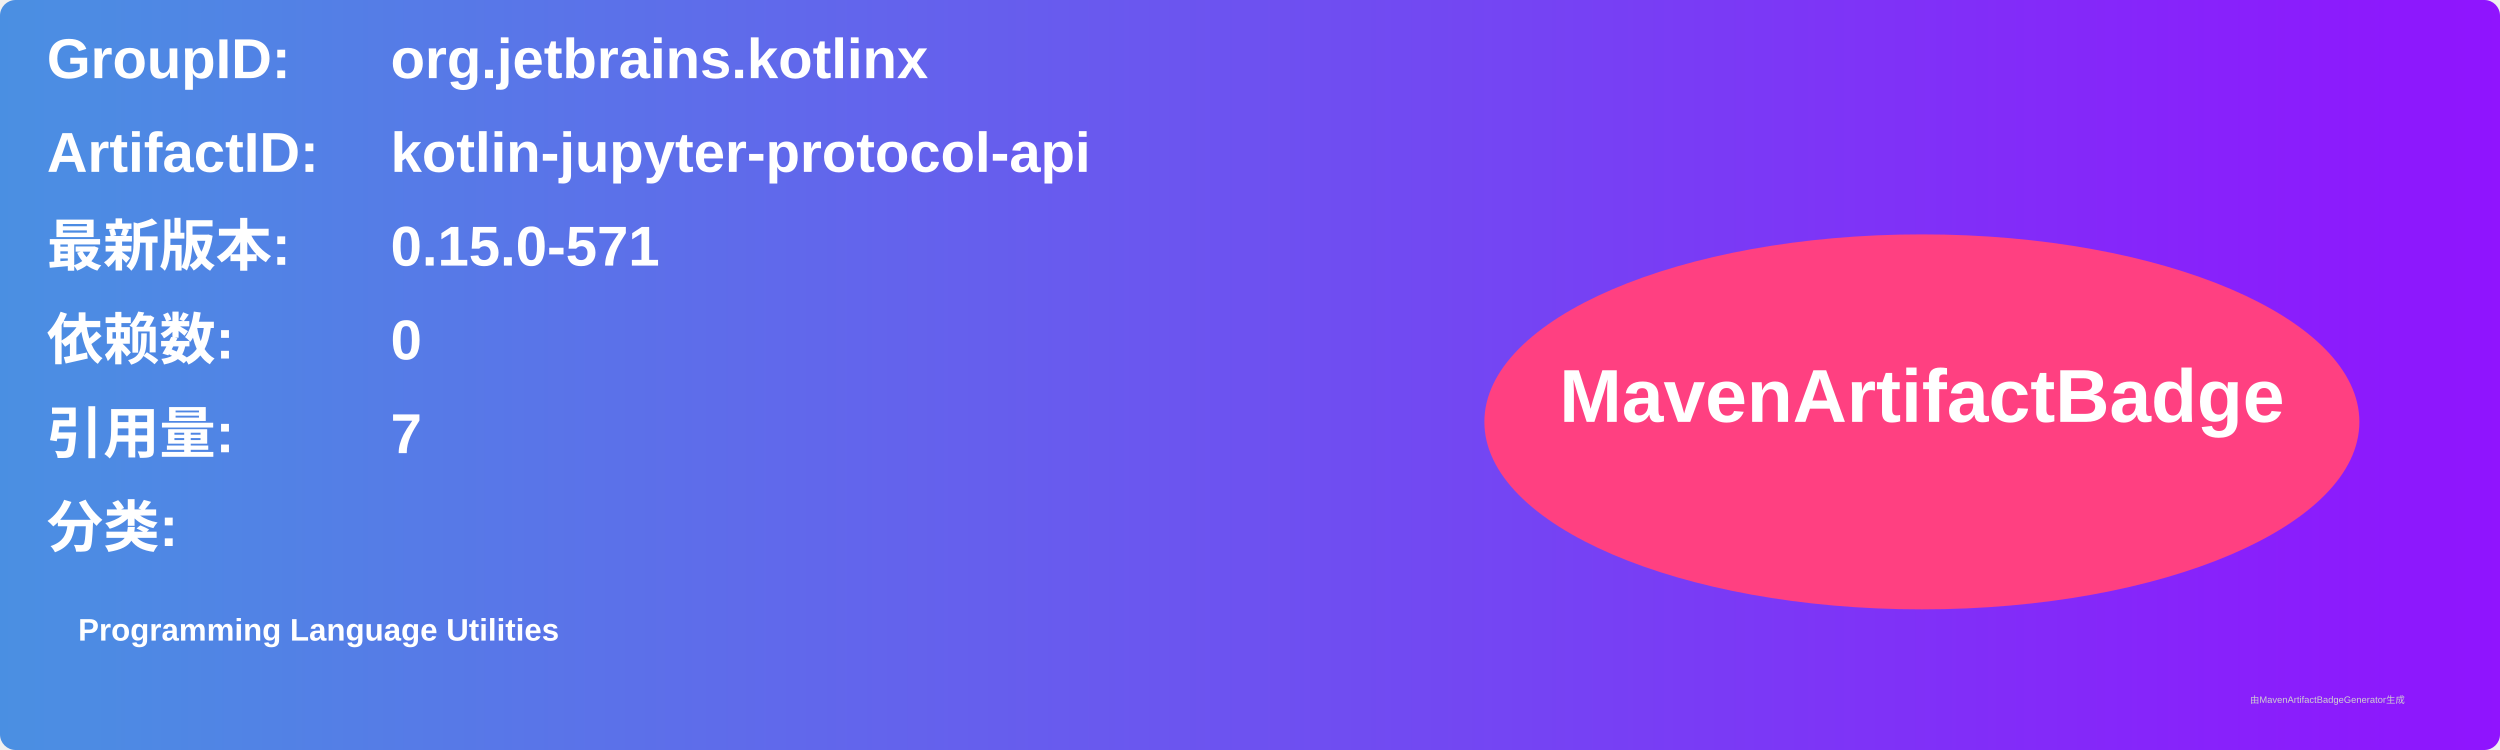
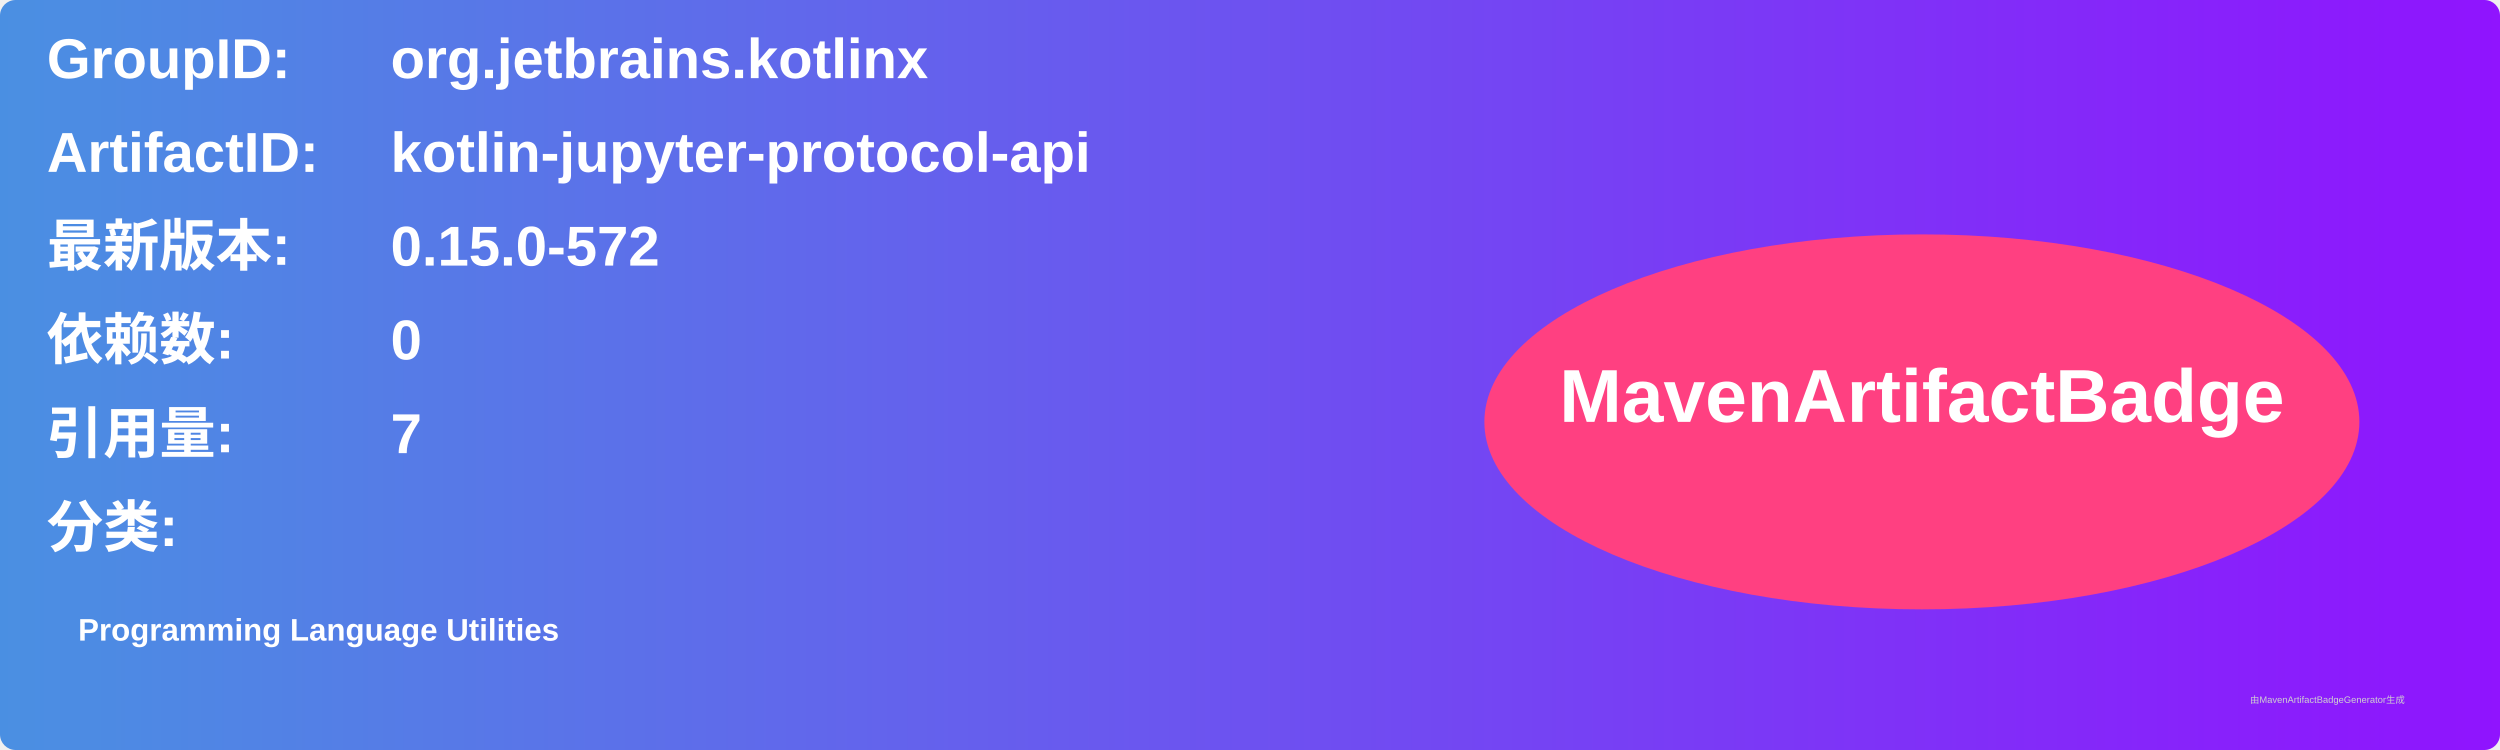
<svg xmlns="http://www.w3.org/2000/svg" width="800" height="240" viewBox="0 0 800 240">
  <linearGradient id="grad" x1="0%" y1="0%" x2="100%" y2="0%">
    <stop offset="0%" stop-color="#4a90e2" />
    <stop offset="100%" stop-color="#9013fe" />
  </linearGradient>
  <rect width="100%" height="100%" rx="5" ry="5" fill="url(#grad)" />
  <g transform="translate(15, 15)">
    <text x="0" y="10" font-family="Arial" font-size="18" fill="white" font-weight="bold" width="260">GroupID:</text>
    <text x="110" y="10" font-family="Arial" font-size="18" fill="white" font-weight="bold" width="460">org.jetbrains.kotlinx</text>
    <text x="0" y="40" font-family="Arial" font-size="18" fill="white" font-weight="bold" width="260">ArtifactID:</text>
    <text x="110" y="40" font-family="Arial" font-size="18" fill="white" font-weight="bold" width="460">kotlin-jupyter-protocol-api</text>
    <text x="0" y="70" font-family="Arial" font-size="18" fill="white" font-weight="bold">最新版本:</text>
    <text x="110" y="70" font-family="Arial" font-size="18" fill="white" font-weight="bold">
-       <tspan font-weight="bold">0.15.0-571</tspan>
+       <tspan font-weight="bold">0.15.0-572</tspan>
    </text>
    <text x="0" y="100" font-family="Arial" font-size="18" fill="white" font-weight="bold">依赖数: </text>
    <text x="110" y="100" font-family="Arial" font-size="18" fill="white">
      <tspan font-weight="bold">0</tspan>
    </text>
    <text x="0" y="130" font-family="Arial" font-size="18" fill="white" font-weight="bold">引用量: </text>
    <text x="110" y="130" font-family="Arial" font-size="18" fill="white">
      <tspan font-weight="bold">7</tspan>
    </text>
    <text x="0" y="160" font-family="Arial" font-size="18" fill="white" font-weight="bold">分类:</text>
    <text x="10" y="190" font-family="Arial" font-size="10" fill="white">
      <tspan font-weight="bold">Programming Language Utilities</tspan>
    </text>
    <ellipse cx="600" cy="120" rx="140" ry="60" fill="#ff4081" />
    <text x="600" y="120" text-anchor="middle" font-family="Arial" font-size="24" fill="white" font-weight="bold">MavenArtifactBadge</text>
  </g>
  <text x="720" y="225" font-family="Arial" font-size="3" fill="#d0d0d0">由MavenArtifactBadgeGenerator生成</text>
</svg>
